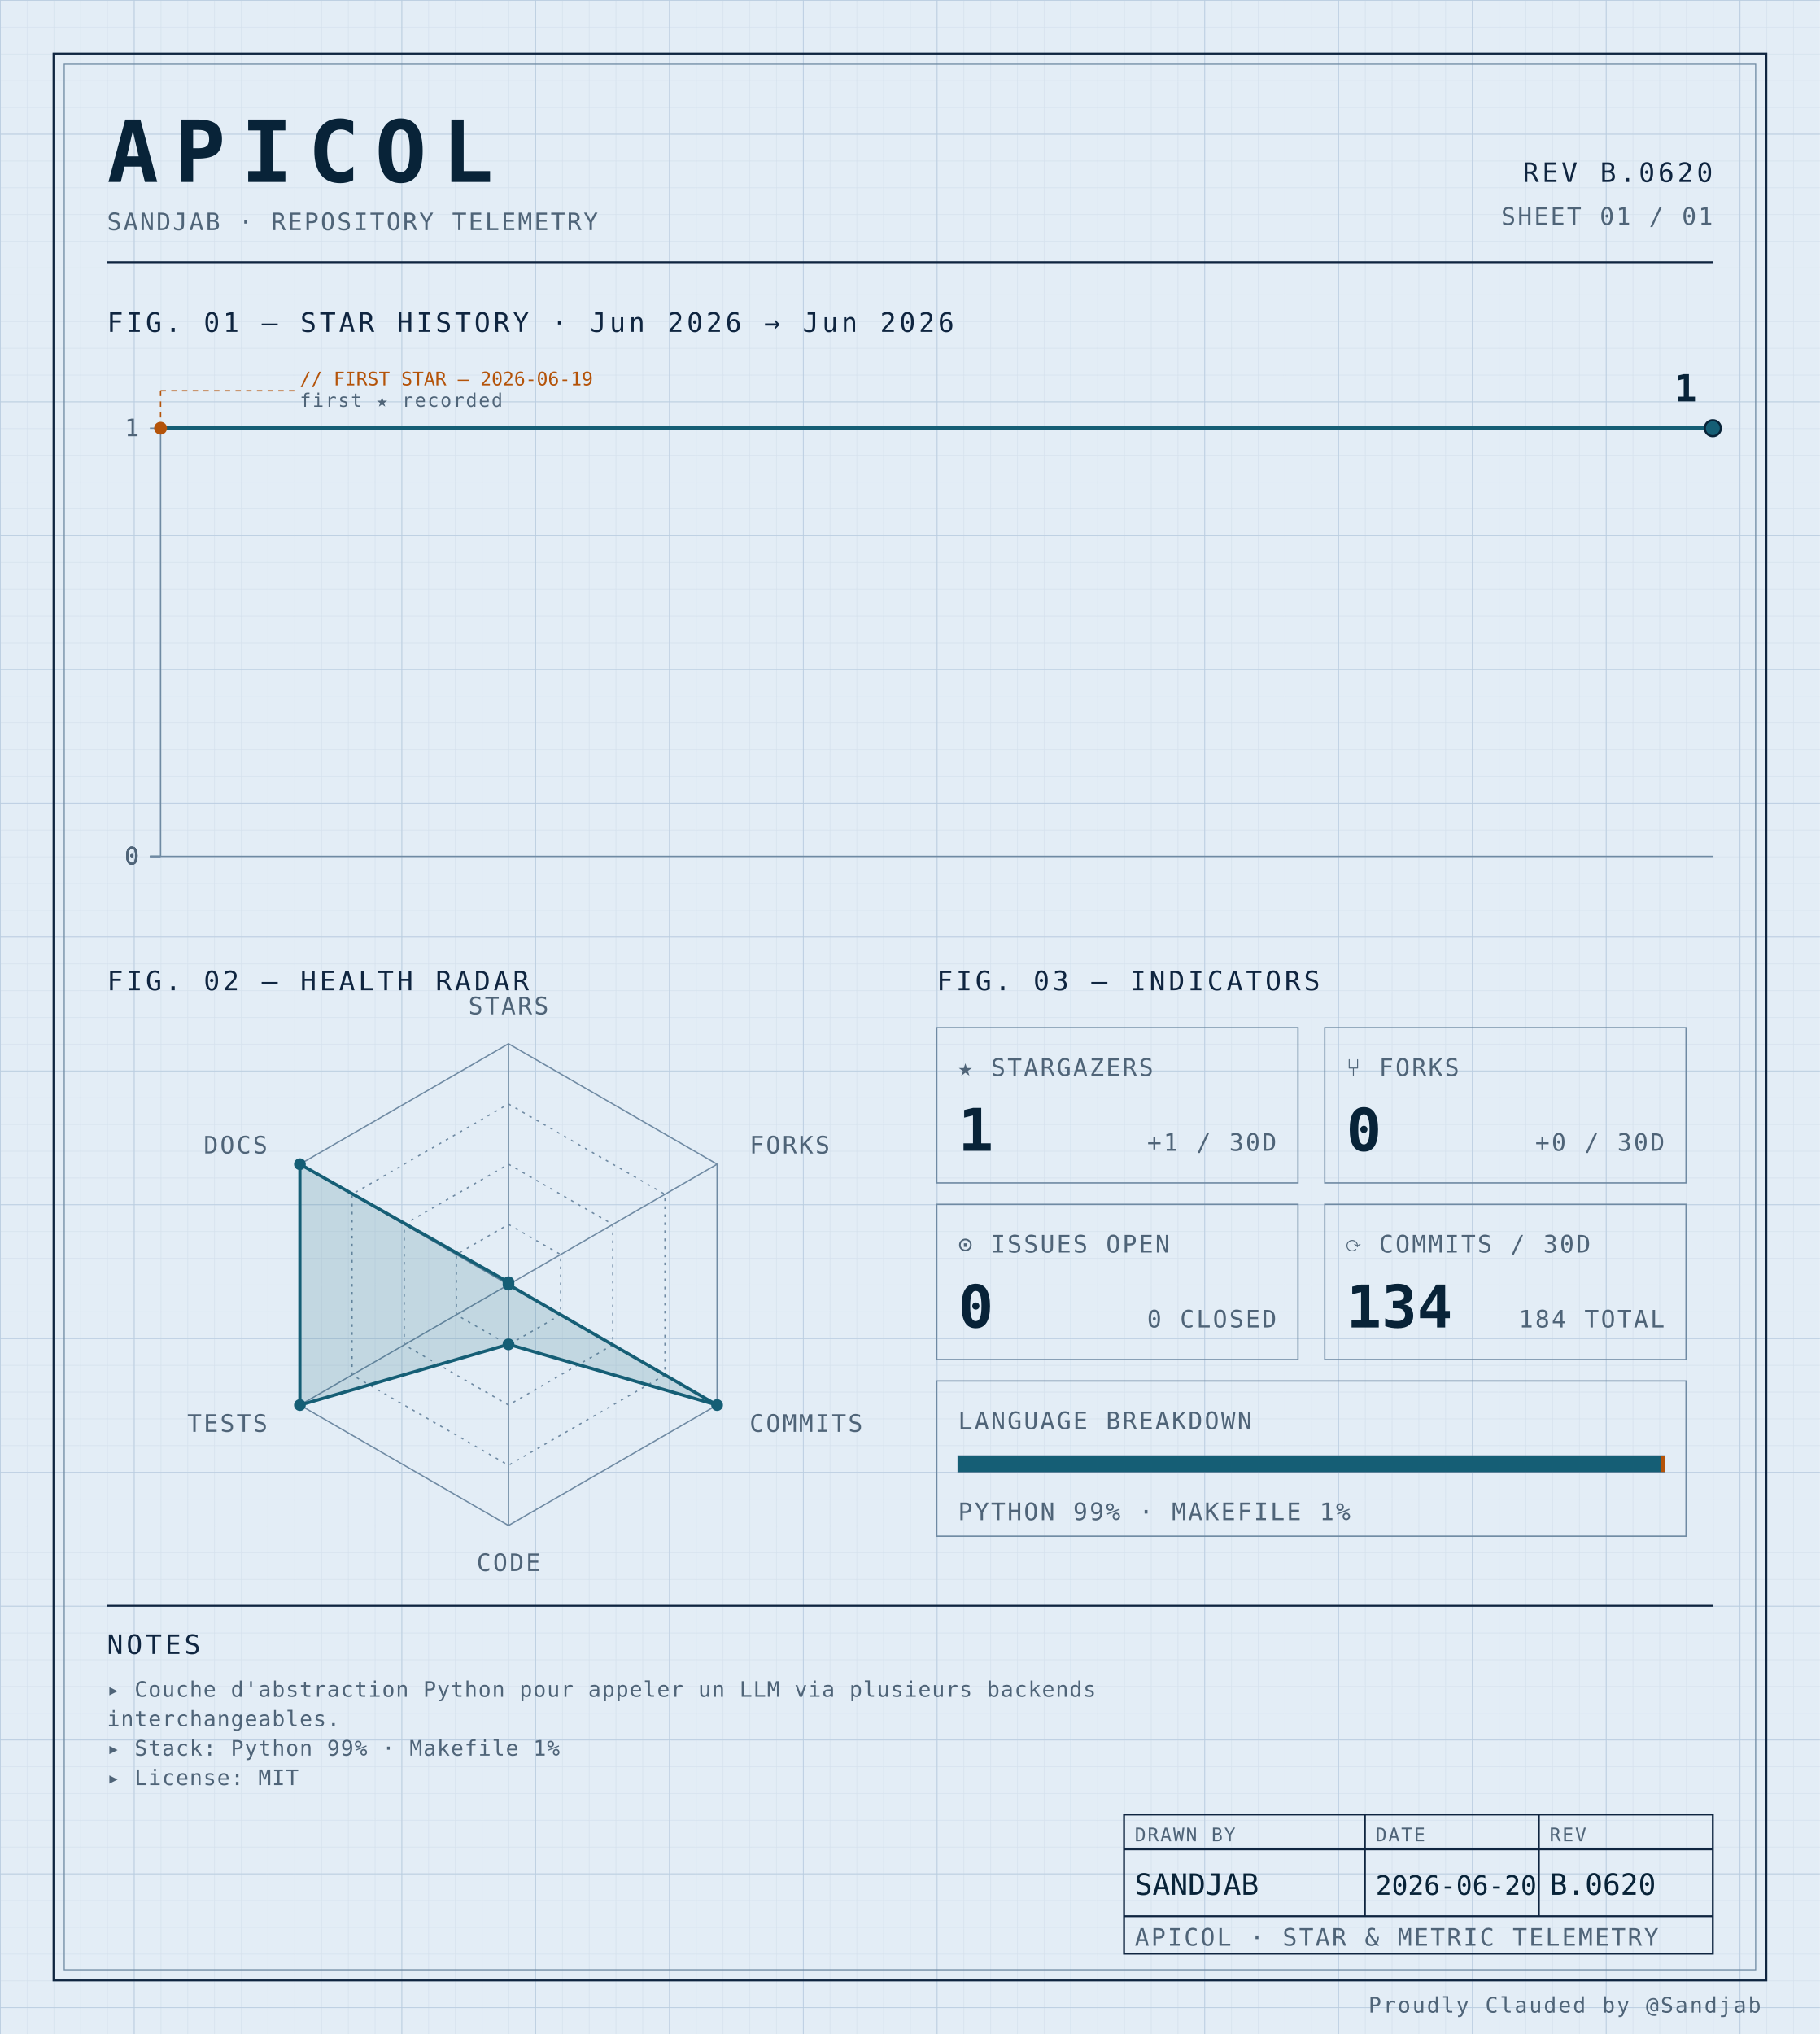
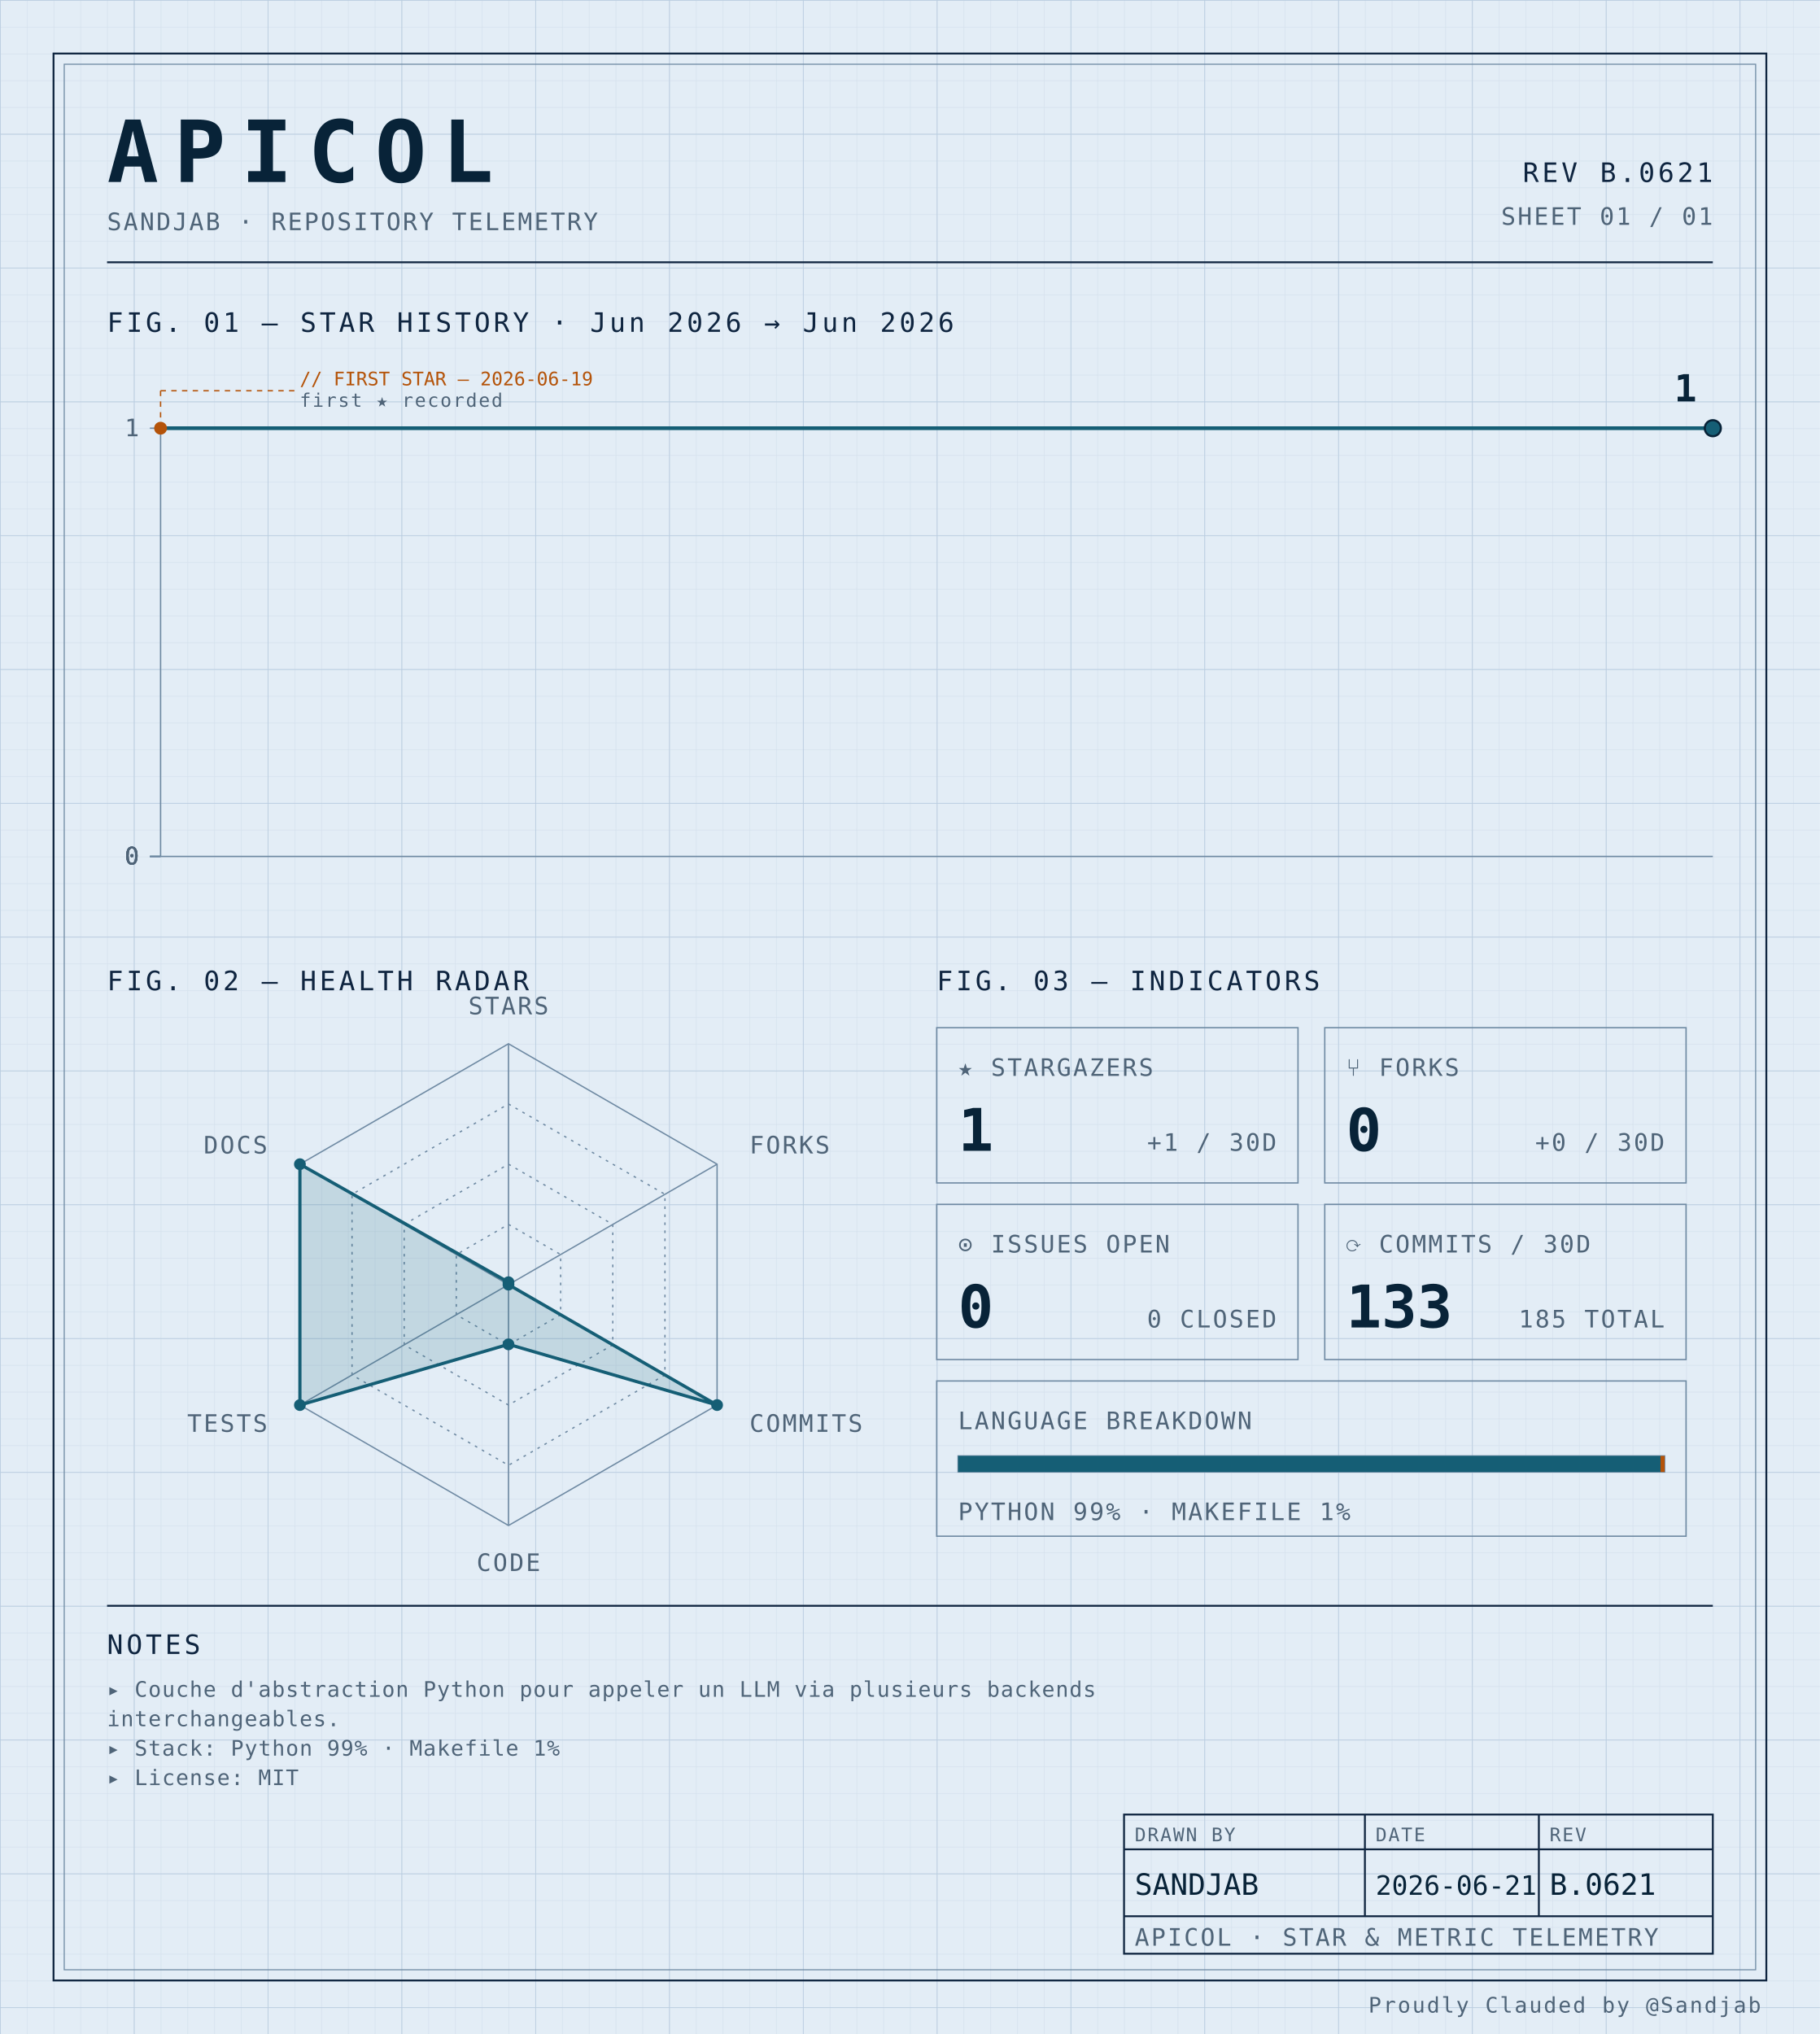
<svg xmlns="http://www.w3.org/2000/svg" width="100%" viewBox="0 0 680 760" role="img">
  <defs>
    <pattern id="grid-fine" width="10" height="10" patternUnits="userSpaceOnUse">
      <path d="M10 0H0V10" fill="none" stroke="#d4e0ec" stroke-width="0.4" />
    </pattern>
    <pattern id="grid-major" width="50" height="50" patternUnits="userSpaceOnUse">
      <path d="M50 0H0V50" fill="none" stroke="#b8cce0" stroke-width="0.5" />
    </pattern>
  </defs>
  <rect x="0" y="0" width="680" height="760" fill="#e3edf6" />
  <rect x="0" y="0" width="680" height="760" fill="url(#grid-fine)" />
  <rect x="0" y="0" width="680" height="760" fill="url(#grid-major)" />
  <rect x="20" y="20" width="640" height="720" fill="none" stroke="#0f2540" stroke-width="0.7" />
  <rect x="24" y="24" width="632" height="712" fill="none" stroke="#6f8aa3" stroke-width="0.4" />
  <text x="40" y="68" font-family="ui-monospace, 'SF Mono', 'JetBrains Mono', 'Cascadia Code', Consolas, monospace" font-size="32" font-weight="700" fill="#082338" text-anchor="start" letter-spacing="0.18em">APICOL</text>
  <text x="40" y="86" font-family="ui-monospace, 'SF Mono', 'JetBrains Mono', 'Cascadia Code', Consolas, monospace" font-size="9" font-weight="400" fill="#4f6478" text-anchor="start" letter-spacing="0.08em">SANDJAB · REPOSITORY TELEMETRY</text>
-   <text x="640" y="68" font-family="ui-monospace, 'SF Mono', 'JetBrains Mono', 'Cascadia Code', Consolas, monospace" font-size="10" font-weight="400" fill="#0f2540" text-anchor="end" letter-spacing="0.12em">REV B.0620</text>
+   <text x="640" y="68" font-family="ui-monospace, 'SF Mono', 'JetBrains Mono', 'Cascadia Code', Consolas, monospace" font-size="10" font-weight="400" fill="#0f2540" text-anchor="end" letter-spacing="0.12em">REV B.0621</text>
  <text x="640" y="84" font-family="ui-monospace, 'SF Mono', 'JetBrains Mono', 'Cascadia Code', Consolas, monospace" font-size="9" font-weight="400" fill="#4f6478" text-anchor="end" letter-spacing="0.08em">SHEET 01 / 01</text>
  <line x1="40" y1="98" x2="640" y2="98" stroke="#0f2540" stroke-width="0.7" />
  <text x="40" y="124" font-family="ui-monospace, 'SF Mono', 'JetBrains Mono', 'Cascadia Code', Consolas, monospace" font-size="10" font-weight="400" fill="#0f2540" text-anchor="start" letter-spacing="0.12em">FIG. 01 — STAR HISTORY · Jun 2026 → Jun 2026</text>
  <line x1="60" y1="160" x2="60" y2="320" stroke="#6f8aa3" stroke-width="0.5" />
  <line x1="60" y1="320" x2="640" y2="320" stroke="#6f8aa3" stroke-width="0.5" />
  <line x1="56" y1="320.0" x2="60" y2="320.0" stroke="#6f8aa3" stroke-width="0.5" />
  <text x="52" y="323.0" font-family="ui-monospace, 'SF Mono', 'JetBrains Mono', 'Cascadia Code', Consolas, monospace" font-size="9" font-weight="400" fill="#4f6478" text-anchor="end" letter-spacing="0.08em">0</text>
  <line x1="56" y1="320.0" x2="60" y2="320.0" stroke="#6f8aa3" stroke-width="0.5" />
  <text x="52" y="323.0" font-family="ui-monospace, 'SF Mono', 'JetBrains Mono', 'Cascadia Code', Consolas, monospace" font-size="9" font-weight="400" fill="#4f6478" text-anchor="end" letter-spacing="0.08em">0</text>
  <line x1="56" y1="320.0" x2="60" y2="320.0" stroke="#6f8aa3" stroke-width="0.5" />
  <text x="52" y="323.0" font-family="ui-monospace, 'SF Mono', 'JetBrains Mono', 'Cascadia Code', Consolas, monospace" font-size="9" font-weight="400" fill="#4f6478" text-anchor="end" letter-spacing="0.08em">0</text>
  <line x1="56" y1="320.0" x2="60" y2="320.0" stroke="#6f8aa3" stroke-width="0.5" />
  <text x="52" y="323.0" font-family="ui-monospace, 'SF Mono', 'JetBrains Mono', 'Cascadia Code', Consolas, monospace" font-size="9" font-weight="400" fill="#4f6478" text-anchor="end" letter-spacing="0.08em">0</text>
  <line x1="56" y1="160.0" x2="60" y2="160.0" stroke="#6f8aa3" stroke-width="0.5" />
  <text x="52" y="163.0" font-family="ui-monospace, 'SF Mono', 'JetBrains Mono', 'Cascadia Code', Consolas, monospace" font-size="9" font-weight="400" fill="#4f6478" text-anchor="end" letter-spacing="0.08em">1</text>
-   <path d="M 60.00,160.00 L 640.00,160.00 640.00,160.00" fill="none" stroke="#155e75" stroke-width="1.4" stroke-linejoin="round" stroke-linecap="round" />
+   <path d="M 60.00,160.00 L 350.00,160.00 640.00,160.00 640.00,160.00" fill="none" stroke="#155e75" stroke-width="1.4" stroke-linejoin="round" stroke-linecap="round" />
  <circle cx="60.0" cy="160.0" r="2.4" fill="#b45309" />
  <line x1="60.0" y1="160.0" x2="60.0" y2="146" stroke="#b45309" stroke-width="0.5" stroke-dasharray="2,2" fill="none" />
  <line x1="60.0" y1="146" x2="110.0" y2="146" stroke="#b45309" stroke-width="0.5" stroke-dasharray="2,2" fill="none" />
  <text x="112.0" y="144" font-family="ui-monospace, 'SF Mono', 'JetBrains Mono', 'Cascadia Code', Consolas, monospace" font-size="7" font-weight="400" fill="#b45309" text-anchor="start" letter-spacing="normal">// FIRST STAR — 2026-06-19</text>
  <text x="112.0" y="152" font-family="ui-monospace, 'SF Mono', 'JetBrains Mono', 'Cascadia Code', Consolas, monospace" font-size="7" font-weight="400" fill="#4f6478" text-anchor="start" letter-spacing="0.08em">first ★ recorded</text>
  <circle cx="640.0" cy="160.0" r="3" fill="#155e75" stroke="#082338" stroke-width="0.8" />
  <text x="634.0" y="150.0" font-family="ui-monospace, 'SF Mono', 'JetBrains Mono', 'Cascadia Code', Consolas, monospace" font-size="14" font-weight="700" fill="#082338" text-anchor="end" letter-spacing="normal">1</text>
  <text x="40" y="370" font-family="ui-monospace, 'SF Mono', 'JetBrains Mono', 'Cascadia Code', Consolas, monospace" font-size="10" font-weight="400" fill="#0f2540" text-anchor="start" letter-spacing="0.12em">FIG. 02 — HEALTH RADAR</text>
  <g transform="translate(190 480)">
    <polygon points="0.00,-90.00 77.94,-45.00 77.94,45.00 0.00,90.00 -77.94,45.00 -77.94,-45.00" fill="none" stroke="#6f8aa3" stroke-width="0.5" />
    <polygon points="0.00,-67.50 58.46,-33.75 58.46,33.75 0.00,67.50 -58.46,33.75 -58.46,-33.75" fill="none" stroke="#6f8aa3" stroke-width="0.5" stroke-dasharray="1,2" />
    <polygon points="0.00,-45.00 38.97,-22.50 38.97,22.50 0.00,45.00 -38.97,22.50 -38.97,-22.50" fill="none" stroke="#6f8aa3" stroke-width="0.5" stroke-dasharray="1,2" />
    <polygon points="0.00,-22.50 19.49,-11.25 19.49,11.25 0.00,22.50 -19.49,11.25 -19.49,-11.25" fill="none" stroke="#6f8aa3" stroke-width="0.5" stroke-dasharray="1,2" />
    <line x1="0" y1="0" x2="0.00" y2="-90.00" stroke="#6f8aa3" stroke-width="0.5" />
    <line x1="0" y1="0" x2="77.94" y2="-45.00" stroke="#6f8aa3" stroke-width="0.5" />
    <line x1="0" y1="0" x2="77.94" y2="45.00" stroke="#6f8aa3" stroke-width="0.5" />
    <line x1="0" y1="0" x2="0.00" y2="90.00" stroke="#6f8aa3" stroke-width="0.5" />
    <line x1="0" y1="0" x2="-77.94" y2="45.00" stroke="#6f8aa3" stroke-width="0.5" />
    <line x1="0" y1="0" x2="-77.94" y2="-45.00" stroke="#6f8aa3" stroke-width="0.5" />
    <polygon points="0.00,-0.90 0.00,0.00 77.94,45.00 0.00,22.31 -77.94,45.00 -77.94,-45.00" fill="#155e75" fill-opacity="0.16" stroke="#155e75" stroke-width="1.2" />
    <circle cx="0.00" cy="-0.90" r="2.2" fill="#155e75" />
    <circle cx="0.00" cy="0.00" r="2.2" fill="#155e75" />
    <circle cx="77.94" cy="45.00" r="2.2" fill="#155e75" />
    <circle cx="0.00" cy="22.31" r="2.2" fill="#155e75" />
    <circle cx="-77.94" cy="45.00" r="2.2" fill="#155e75" />
    <circle cx="-77.94" cy="-45.00" r="2.2" fill="#155e75" />
    <text x="6.3681633555662356e-15" y="-101" font-family="ui-monospace, 'SF Mono', 'JetBrains Mono', 'Cascadia Code', Consolas, monospace" font-size="9" font-weight="400" fill="#4f6478" text-anchor="middle" letter-spacing="0.08em">STARS</text>
    <text x="90.067" y="-49" font-family="ui-monospace, 'SF Mono', 'JetBrains Mono', 'Cascadia Code', Consolas, monospace" font-size="9" font-weight="400" fill="#4f6478" text-anchor="start" letter-spacing="0.08em">FORKS</text>
    <text x="90.067" y="55" font-family="ui-monospace, 'SF Mono', 'JetBrains Mono', 'Cascadia Code', Consolas, monospace" font-size="9" font-weight="400" fill="#4f6478" text-anchor="start" letter-spacing="0.08em">COMMITS</text>
    <text x="6.3681633555662356e-15" y="107" font-family="ui-monospace, 'SF Mono', 'JetBrains Mono', 'Cascadia Code', Consolas, monospace" font-size="9" font-weight="400" fill="#4f6478" text-anchor="middle" letter-spacing="0.08em">CODE</text>
    <text x="-90.067" y="55" font-family="ui-monospace, 'SF Mono', 'JetBrains Mono', 'Cascadia Code', Consolas, monospace" font-size="9" font-weight="400" fill="#4f6478" text-anchor="end" letter-spacing="0.08em">TESTS</text>
    <text x="-90.067" y="-49" font-family="ui-monospace, 'SF Mono', 'JetBrains Mono', 'Cascadia Code', Consolas, monospace" font-size="9" font-weight="400" fill="#4f6478" text-anchor="end" letter-spacing="0.08em">DOCS</text>
  </g>
  <text x="350" y="370" font-family="ui-monospace, 'SF Mono', 'JetBrains Mono', 'Cascadia Code', Consolas, monospace" font-size="10" font-weight="400" fill="#0f2540" text-anchor="start" letter-spacing="0.12em">FIG. 03 — INDICATORS</text>
  <rect x="350" y="384" width="135" height="58" fill="none" stroke="#6f8aa3" stroke-width="0.5" />
  <text x="358" y="402" font-family="ui-monospace, 'SF Mono', 'JetBrains Mono', 'Cascadia Code', Consolas, monospace" font-size="9" font-weight="400" fill="#4f6478" text-anchor="start" letter-spacing="0.08em">★ STARGAZERS</text>
  <text x="358" y="430" font-family="ui-monospace, 'SF Mono', 'JetBrains Mono', 'Cascadia Code', Consolas, monospace" font-size="22" font-weight="700" fill="#082338" text-anchor="start" letter-spacing="normal">1</text>
  <text x="477" y="430" font-family="ui-monospace, 'SF Mono', 'JetBrains Mono', 'Cascadia Code', Consolas, monospace" font-size="9" font-weight="400" fill="#4f6478" text-anchor="end" letter-spacing="0.08em">+1 / 30D</text>
  <rect x="495" y="384" width="135" height="58" fill="none" stroke="#6f8aa3" stroke-width="0.5" />
  <text x="503" y="402" font-family="ui-monospace, 'SF Mono', 'JetBrains Mono', 'Cascadia Code', Consolas, monospace" font-size="9" font-weight="400" fill="#4f6478" text-anchor="start" letter-spacing="0.08em">⑂ FORKS</text>
  <text x="503" y="430" font-family="ui-monospace, 'SF Mono', 'JetBrains Mono', 'Cascadia Code', Consolas, monospace" font-size="22" font-weight="700" fill="#082338" text-anchor="start" letter-spacing="normal">0</text>
  <text x="622" y="430" font-family="ui-monospace, 'SF Mono', 'JetBrains Mono', 'Cascadia Code', Consolas, monospace" font-size="9" font-weight="400" fill="#4f6478" text-anchor="end" letter-spacing="0.08em">+0 / 30D</text>
  <rect x="350" y="450" width="135" height="58" fill="none" stroke="#6f8aa3" stroke-width="0.5" />
  <text x="358" y="468" font-family="ui-monospace, 'SF Mono', 'JetBrains Mono', 'Cascadia Code', Consolas, monospace" font-size="9" font-weight="400" fill="#4f6478" text-anchor="start" letter-spacing="0.08em">⊙ ISSUES OPEN</text>
  <text x="358" y="496" font-family="ui-monospace, 'SF Mono', 'JetBrains Mono', 'Cascadia Code', Consolas, monospace" font-size="22" font-weight="700" fill="#082338" text-anchor="start" letter-spacing="normal">0</text>
  <text x="477" y="496" font-family="ui-monospace, 'SF Mono', 'JetBrains Mono', 'Cascadia Code', Consolas, monospace" font-size="9" font-weight="400" fill="#4f6478" text-anchor="end" letter-spacing="0.08em">0 CLOSED</text>
  <rect x="495" y="450" width="135" height="58" fill="none" stroke="#6f8aa3" stroke-width="0.5" />
  <text x="503" y="468" font-family="ui-monospace, 'SF Mono', 'JetBrains Mono', 'Cascadia Code', Consolas, monospace" font-size="9" font-weight="400" fill="#4f6478" text-anchor="start" letter-spacing="0.08em">⟳ COMMITS / 30D</text>
-   <text x="503" y="496" font-family="ui-monospace, 'SF Mono', 'JetBrains Mono', 'Cascadia Code', Consolas, monospace" font-size="22" font-weight="700" fill="#082338" text-anchor="start" letter-spacing="normal">134</text>
-   <text x="622" y="496" font-family="ui-monospace, 'SF Mono', 'JetBrains Mono', 'Cascadia Code', Consolas, monospace" font-size="9" font-weight="400" fill="#4f6478" text-anchor="end" letter-spacing="0.08em">184 TOTAL</text>
+   <text x="503" y="496" font-family="ui-monospace, 'SF Mono', 'JetBrains Mono', 'Cascadia Code', Consolas, monospace" font-size="22" font-weight="700" fill="#082338" text-anchor="start" letter-spacing="normal">133</text>
+   <text x="622" y="496" font-family="ui-monospace, 'SF Mono', 'JetBrains Mono', 'Cascadia Code', Consolas, monospace" font-size="9" font-weight="400" fill="#4f6478" text-anchor="end" letter-spacing="0.08em">185 TOTAL</text>
  <rect x="350" y="516" width="280" height="58" fill="none" stroke="#6f8aa3" stroke-width="0.5" />
  <text x="358" y="534" font-family="ui-monospace, 'SF Mono', 'JetBrains Mono', 'Cascadia Code', Consolas, monospace" font-size="9" font-weight="400" fill="#4f6478" text-anchor="start" letter-spacing="0.08em">LANGUAGE BREAKDOWN</text>
  <rect x="358" y="544" width="264" height="6" fill="none" stroke="#6f8aa3" stroke-width="0.5" />
  <rect x="358" y="544" width="262.46" height="6" fill="#155e75" />
  <rect x="620.456" y="544" width="1.54" height="6" fill="#b45309" />
  <text x="358" y="568" font-family="ui-monospace, 'SF Mono', 'JetBrains Mono', 'Cascadia Code', Consolas, monospace" font-size="9" font-weight="400" fill="#4f6478" text-anchor="start" letter-spacing="0.08em">PYTHON 99% · MAKEFILE 1%</text>
  <line x1="40" y1="600" x2="640" y2="600" stroke="#0f2540" stroke-width="0.7" />
  <text x="40" y="618" font-family="ui-monospace, 'SF Mono', 'JetBrains Mono', 'Cascadia Code', Consolas, monospace" font-size="10" font-weight="400" fill="#0f2540" text-anchor="start" letter-spacing="0.12em">NOTES</text>
  <text x="40" y="634" font-family="ui-monospace, 'SF Mono', 'JetBrains Mono', 'Cascadia Code', Consolas, monospace" font-size="8" font-weight="400" fill="#4f6478" text-anchor="start" letter-spacing="0.04em">▸ Couche d'abstraction Python pour appeler un LLM via plusieurs backends</text>
  <text x="40" y="645" font-family="ui-monospace, 'SF Mono', 'JetBrains Mono', 'Cascadia Code', Consolas, monospace" font-size="8" font-weight="400" fill="#4f6478" text-anchor="start" letter-spacing="0.04em">  interchangeables.</text>
  <text x="40" y="656" font-family="ui-monospace, 'SF Mono', 'JetBrains Mono', 'Cascadia Code', Consolas, monospace" font-size="8" font-weight="400" fill="#4f6478" text-anchor="start" letter-spacing="0.04em">▸ Stack: Python 99% · Makefile 1%</text>
  <text x="40" y="667" font-family="ui-monospace, 'SF Mono', 'JetBrains Mono', 'Cascadia Code', Consolas, monospace" font-size="8" font-weight="400" fill="#4f6478" text-anchor="start" letter-spacing="0.04em">▸ License: MIT</text>
  <rect x="420" y="678" width="220" height="52" fill="none" stroke="#0f2540" stroke-width="0.7" />
  <line x1="420" y1="691" x2="640" y2="691" stroke="#0f2540" stroke-width="0.7" />
  <line x1="420" y1="716" x2="640" y2="716" stroke="#0f2540" stroke-width="0.7" />
  <line x1="510" y1="678" x2="510" y2="716" stroke="#0f2540" stroke-width="0.7" />
  <line x1="575" y1="678" x2="575" y2="716" stroke="#0f2540" stroke-width="0.7" />
  <text x="424" y="688" font-family="ui-monospace, 'SF Mono', 'JetBrains Mono', 'Cascadia Code', Consolas, monospace" font-size="7" font-weight="400" fill="#4f6478" text-anchor="start" letter-spacing="0.08em">DRAWN BY</text>
  <text x="514" y="688" font-family="ui-monospace, 'SF Mono', 'JetBrains Mono', 'Cascadia Code', Consolas, monospace" font-size="7" font-weight="400" fill="#4f6478" text-anchor="start" letter-spacing="0.08em">DATE</text>
  <text x="579" y="688" font-family="ui-monospace, 'SF Mono', 'JetBrains Mono', 'Cascadia Code', Consolas, monospace" font-size="7" font-weight="400" fill="#4f6478" text-anchor="start" letter-spacing="0.08em">REV</text>
  <text x="424" y="708" font-family="ui-monospace, 'SF Mono', 'JetBrains Mono', 'Cascadia Code', Consolas, monospace" font-size="11" font-weight="400" fill="#082338" text-anchor="start" letter-spacing="normal">SANDJAB</text>
-   <text x="514" y="708" font-family="ui-monospace, 'SF Mono', 'JetBrains Mono', 'Cascadia Code', Consolas, monospace" font-size="10" font-weight="400" fill="#082338" text-anchor="start" letter-spacing="normal">2026-06-20</text>
-   <text x="579" y="708" font-family="ui-monospace, 'SF Mono', 'JetBrains Mono', 'Cascadia Code', Consolas, monospace" font-size="11" font-weight="400" fill="#082338" text-anchor="start" letter-spacing="normal">B.0620</text>
+   <text x="514" y="708" font-family="ui-monospace, 'SF Mono', 'JetBrains Mono', 'Cascadia Code', Consolas, monospace" font-size="10" font-weight="400" fill="#082338" text-anchor="start" letter-spacing="normal">2026-06-21</text>
+   <text x="579" y="708" font-family="ui-monospace, 'SF Mono', 'JetBrains Mono', 'Cascadia Code', Consolas, monospace" font-size="11" font-weight="400" fill="#082338" text-anchor="start" letter-spacing="normal">B.0621</text>
  <text x="424" y="727" font-family="ui-monospace, 'SF Mono', 'JetBrains Mono', 'Cascadia Code', Consolas, monospace" font-size="9" font-weight="400" fill="#4f6478" text-anchor="start" letter-spacing="0.08em">APICOL · STAR &amp; METRIC TELEMETRY</text>
  <text x="658" y="752" font-family="ui-monospace, 'SF Mono', 'JetBrains Mono', 'Cascadia Code', Consolas, monospace" font-size="8" font-weight="400" fill="#4f6478" text-anchor="end" letter-spacing="0.08em">Proudly Clauded by @Sandjab</text>
</svg>
